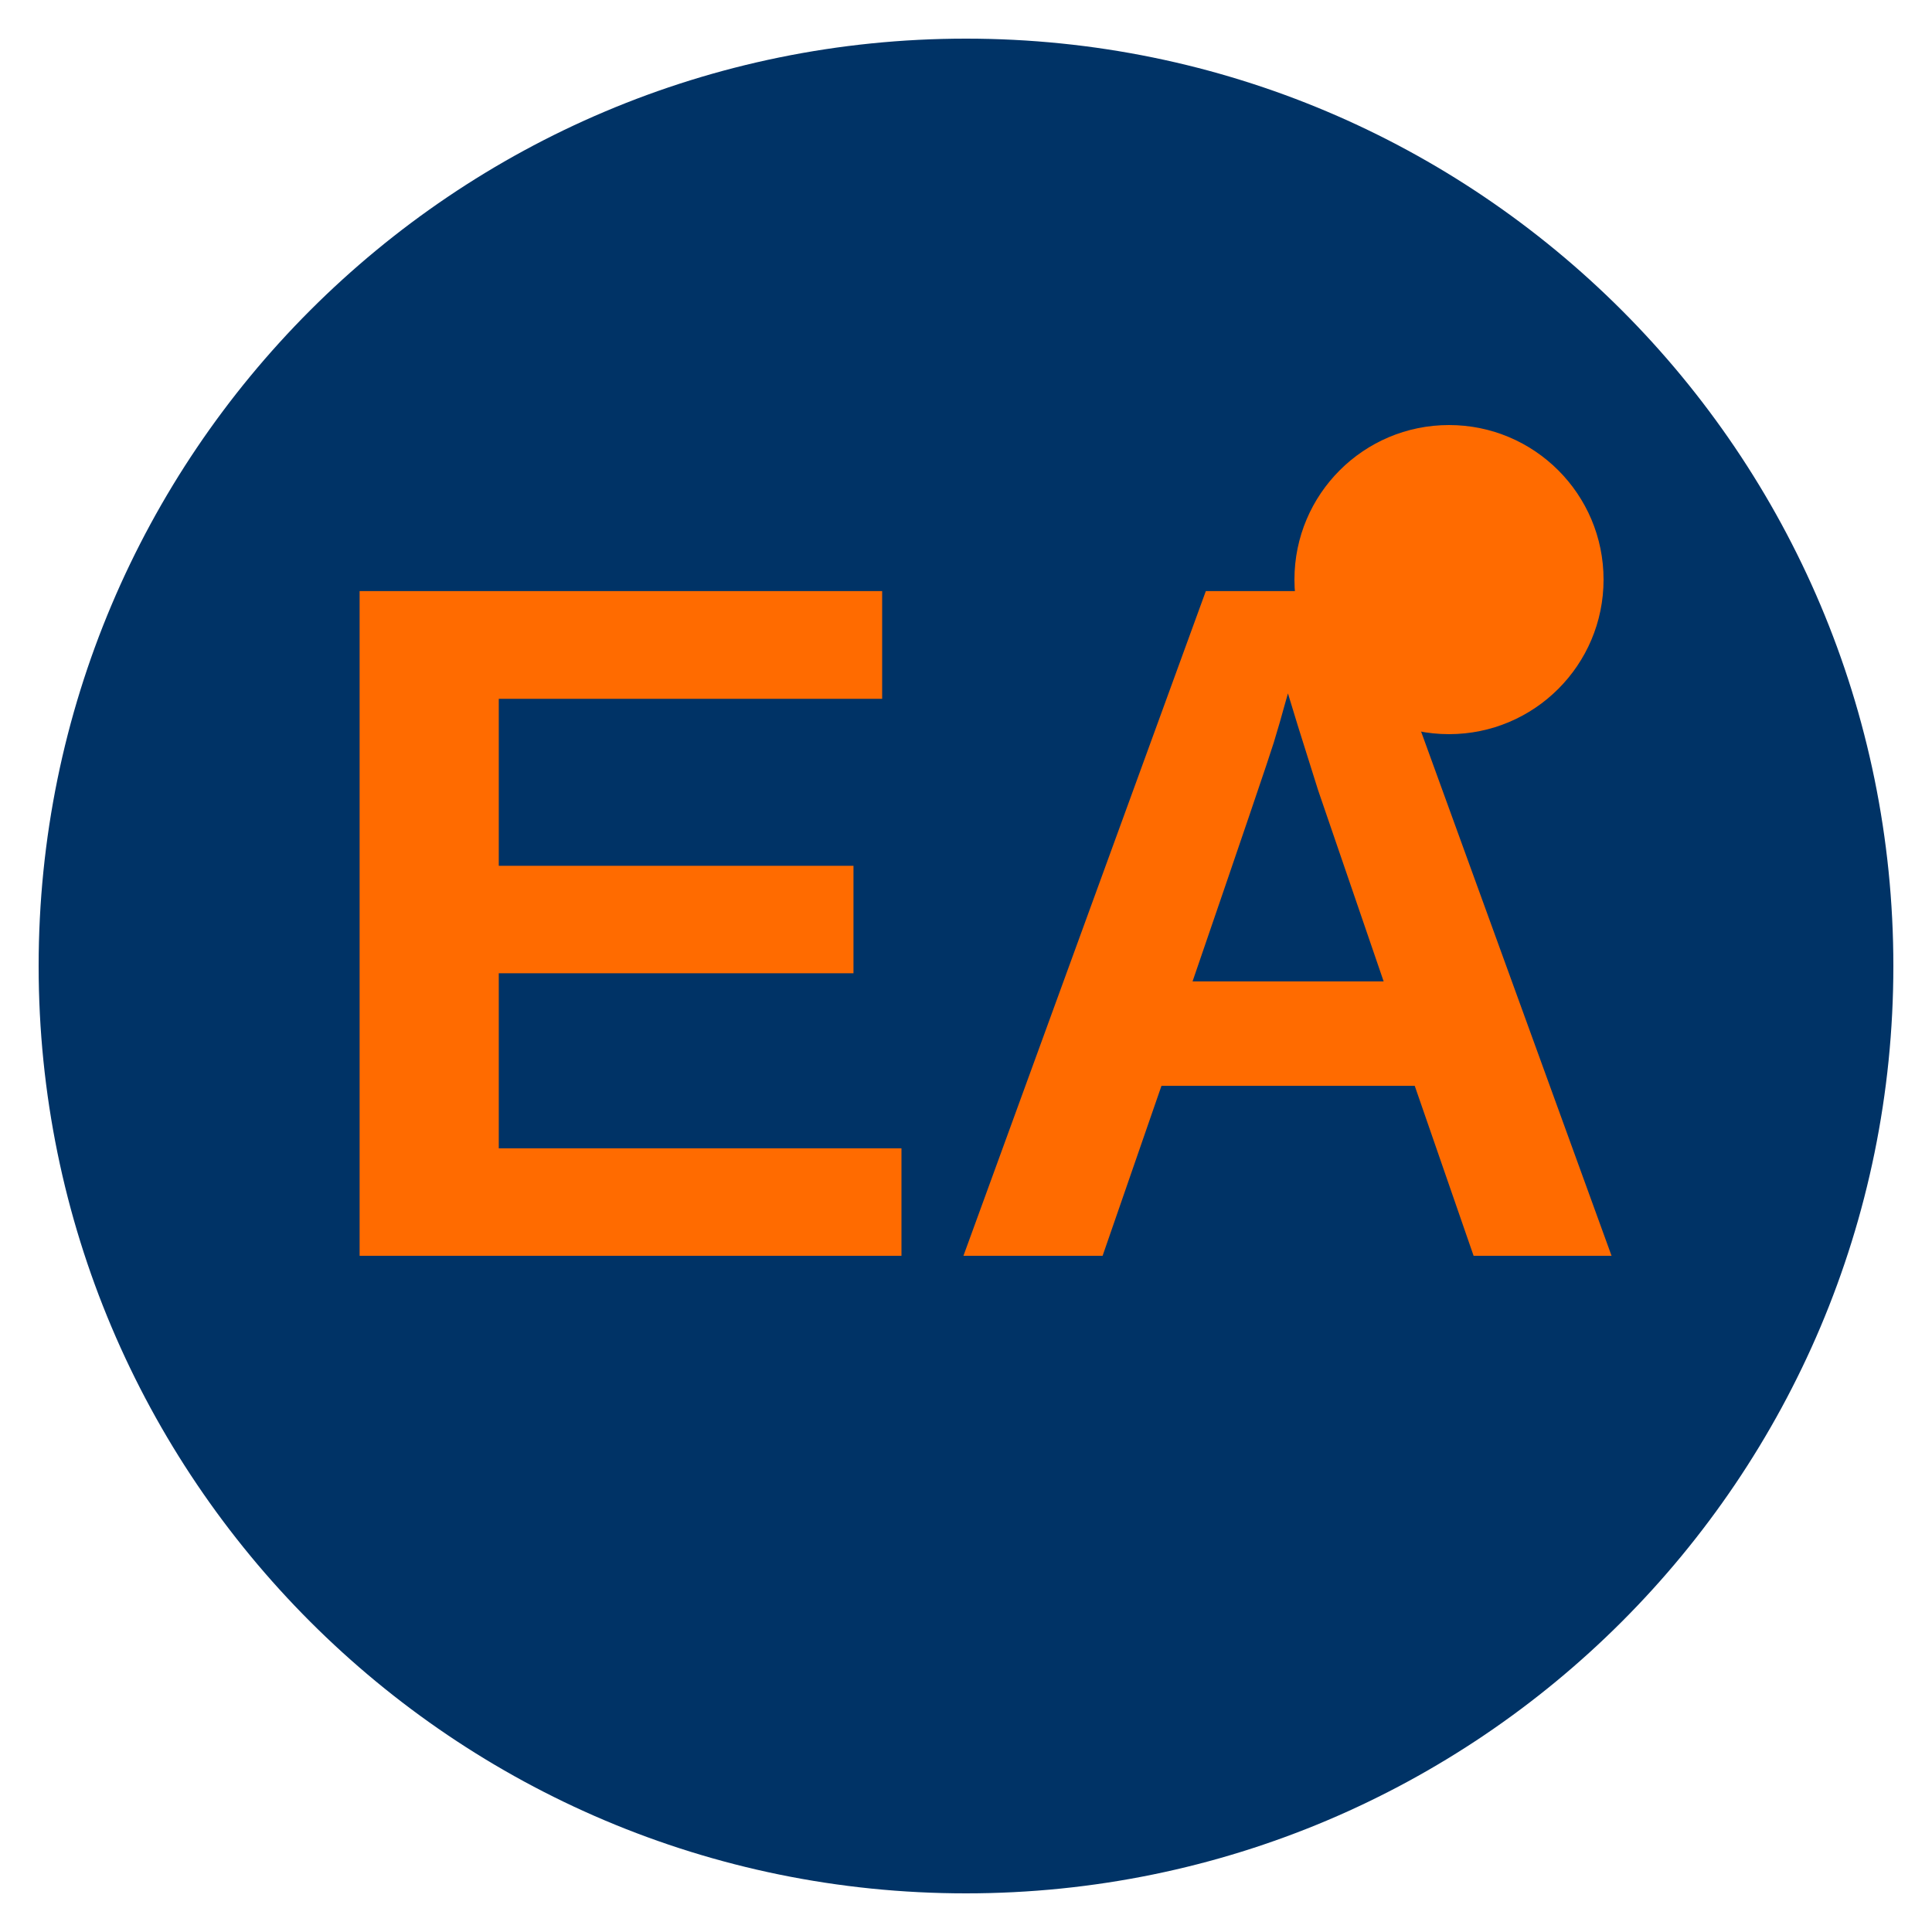
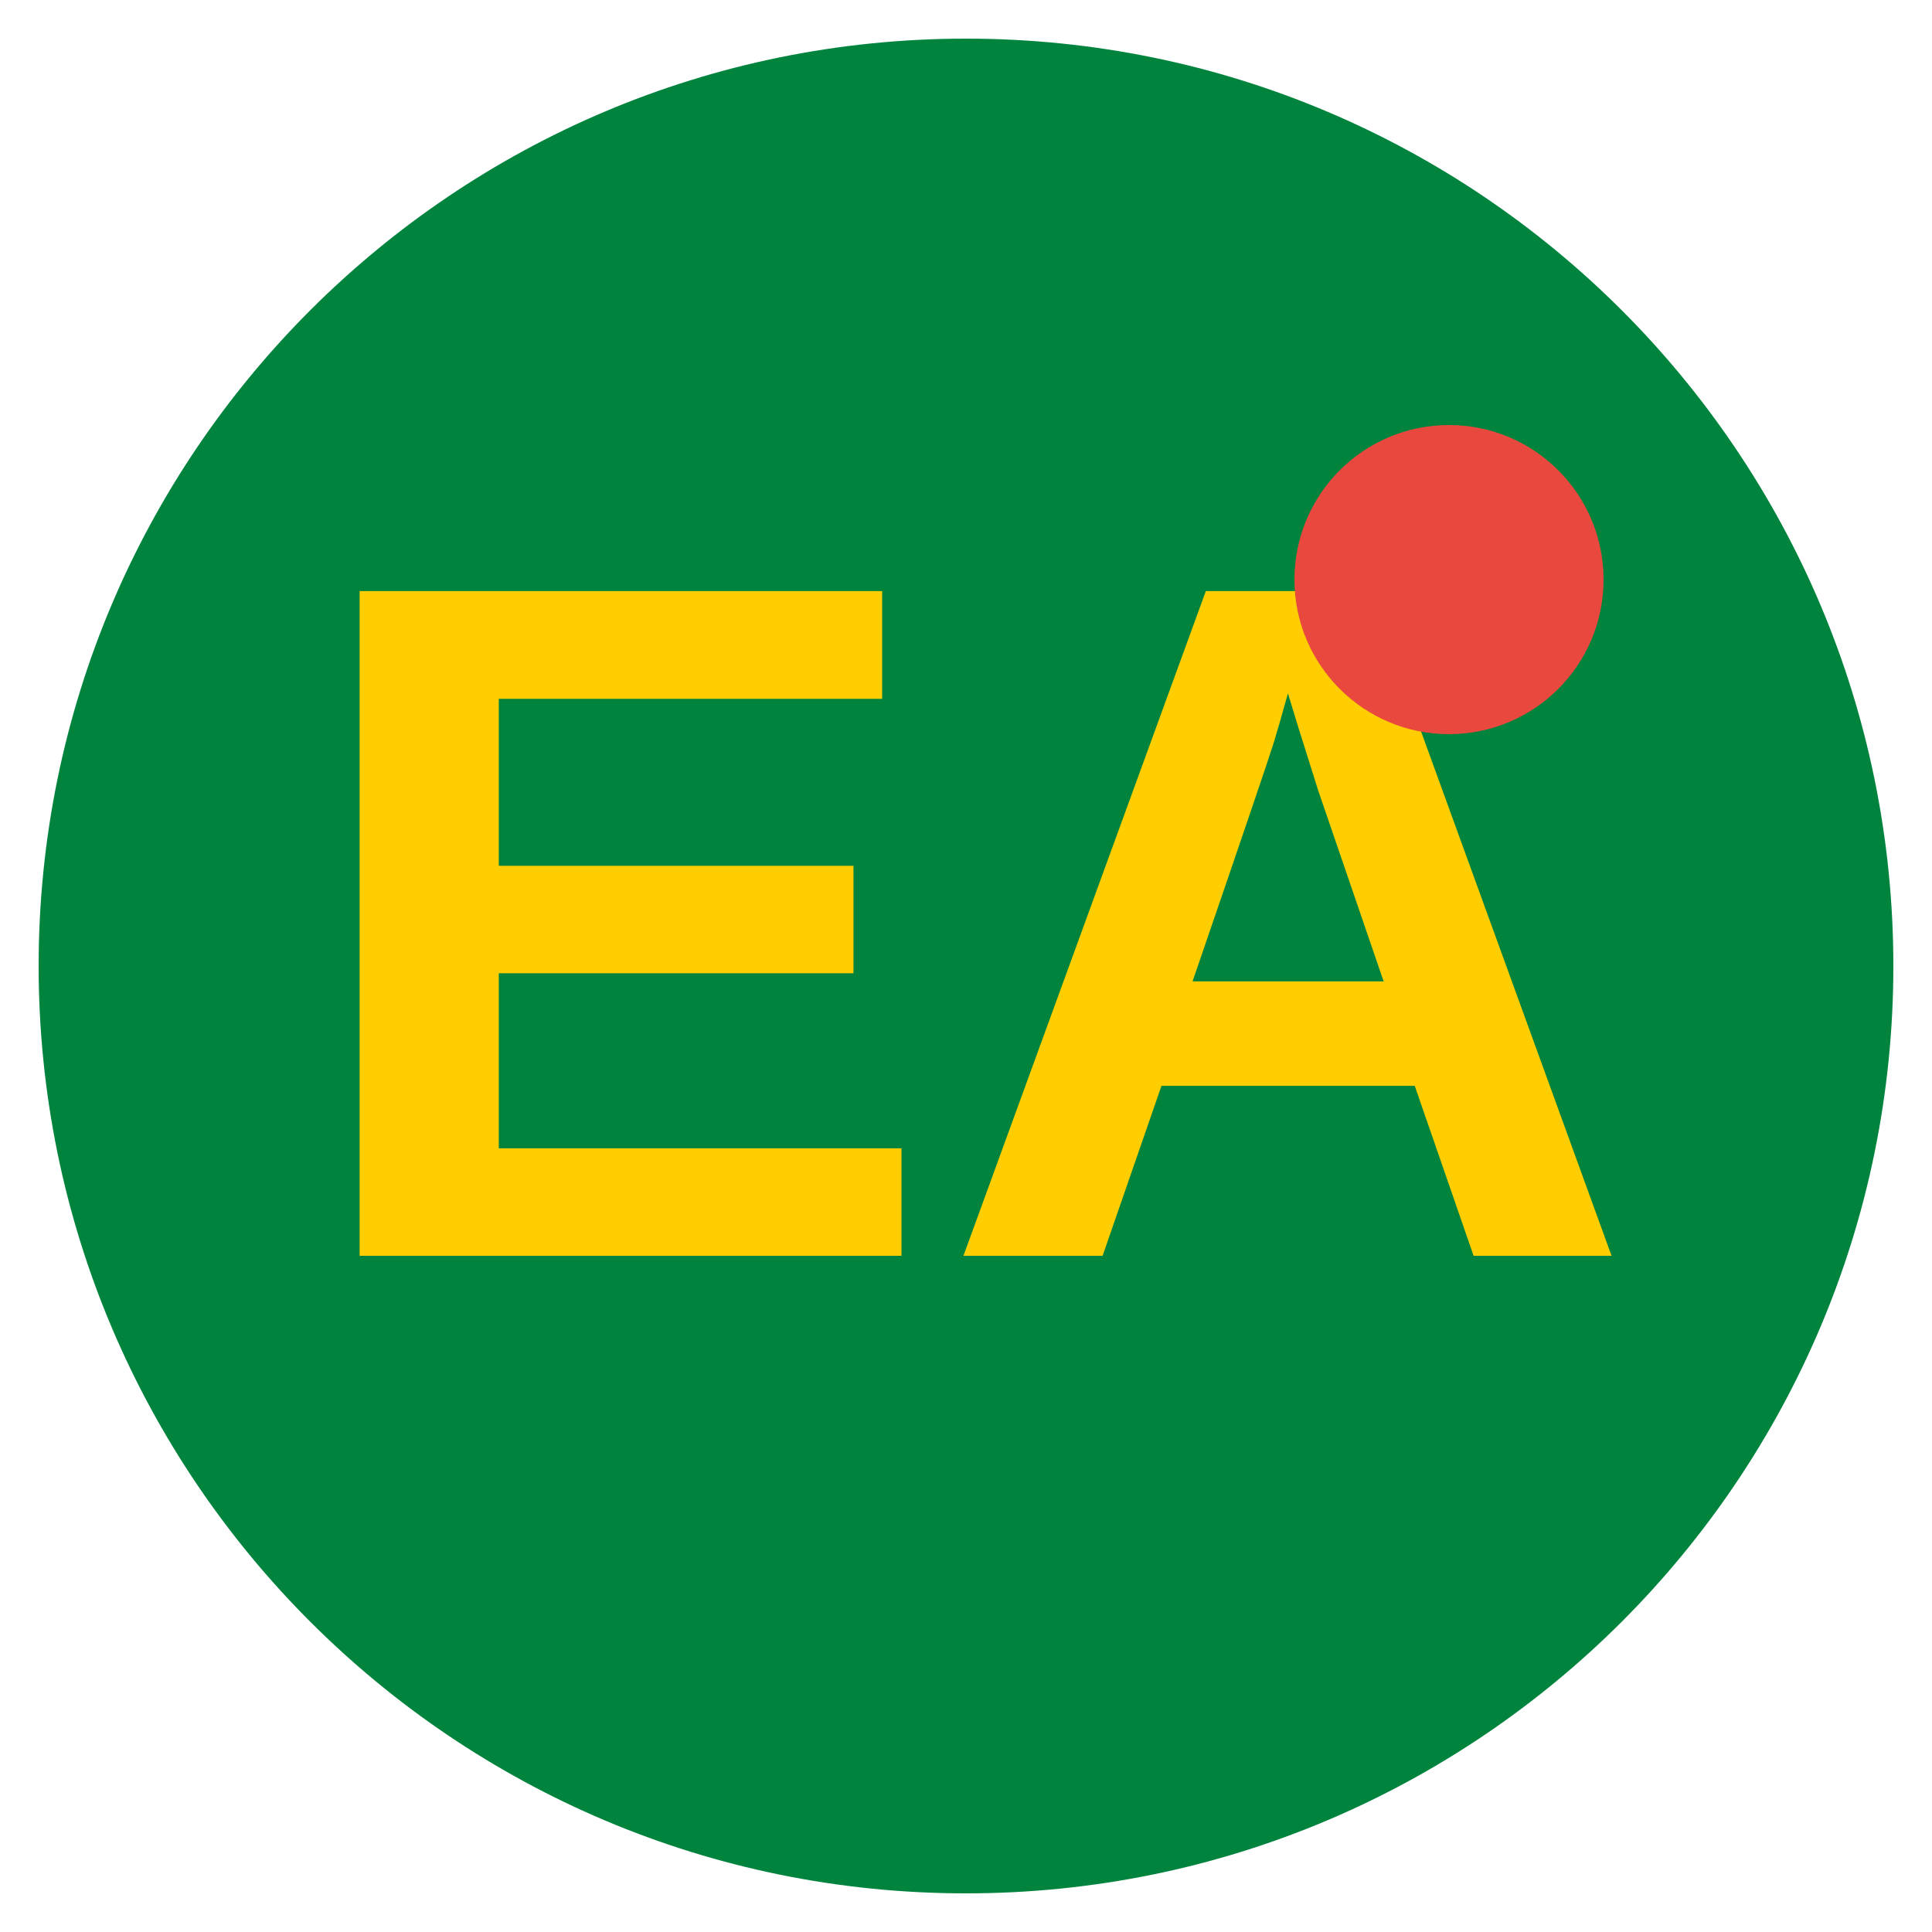
<svg xmlns="http://www.w3.org/2000/svg" viewBox="0 0 100 100" width="100" height="100">
-   <circle cx="50" cy="50" r="48" fill="#003366" />
-   <text x="50" y="65" font-family="Arial, sans-serif" font-size="50" font-weight="bold" text-anchor="middle" fill="#FF6B00">
+   <circle cx="50" cy="50" r="48" fill="#00843D" />
+   <text x="50" y="65" font-family="Arial, sans-serif" font-size="50" font-weight="bold" text-anchor="middle" fill="#FFCD00">
    EA
  </text>
-   <circle cx="75" cy="30" r="8" fill="#FF6B00" />
+   <circle cx="75" cy="30" r="8" fill="#E9483F" />
</svg>
